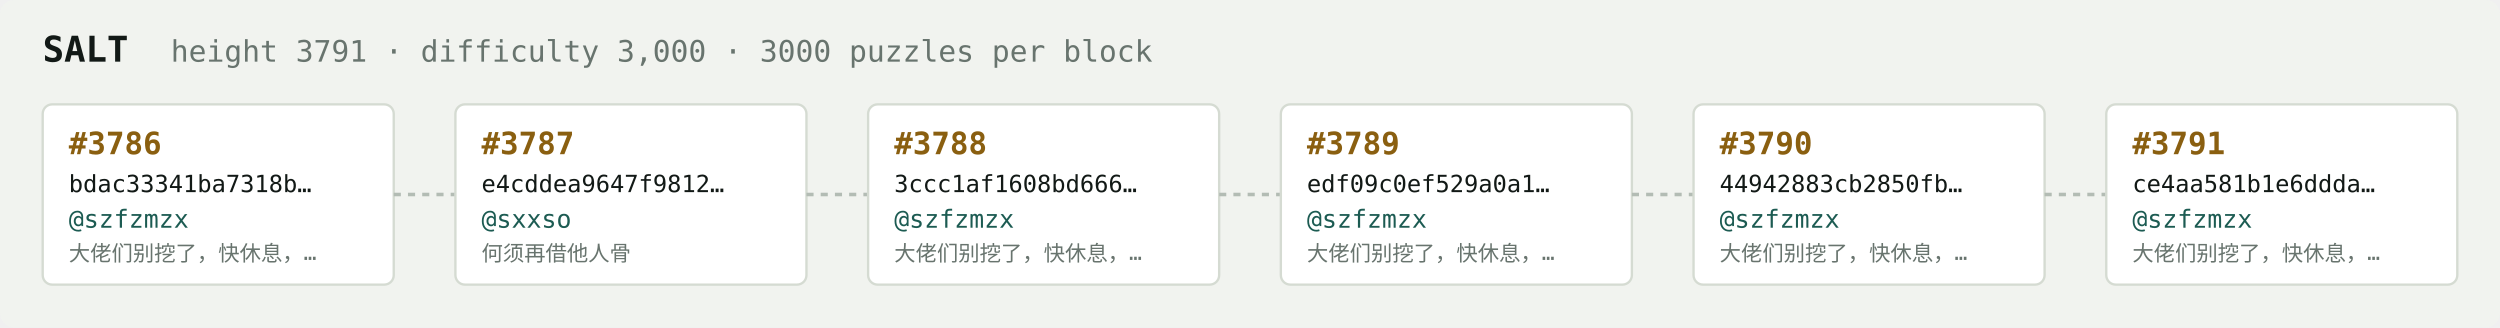
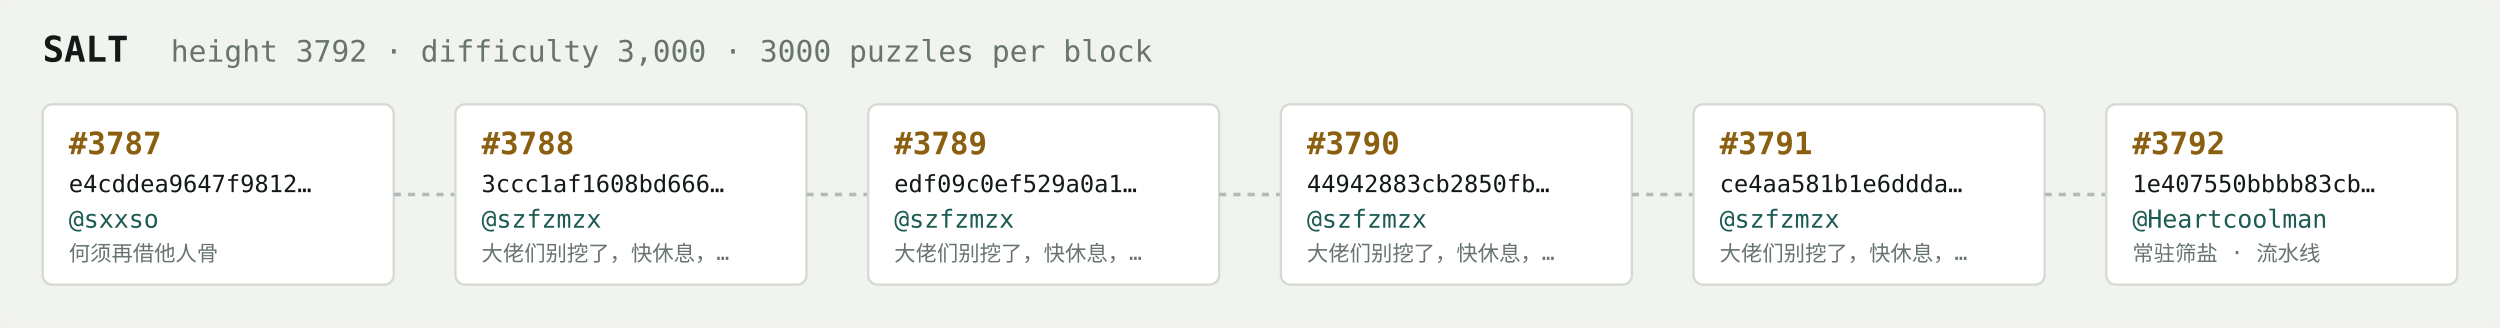
<svg xmlns="http://www.w3.org/2000/svg" width="1054" height="138" viewBox="0 0 1054 138" font-family="ui-monospace,SFMono-Regular,Menlo,monospace">
  <rect fill="#f1f3ef" width="1054" height="138" rx="6" />
  <text x="18" y="26" fill="#121916" font-size="15" font-weight="700">SALT</text>
-   <text x="72" y="26" fill="#68746e" font-size="12.5">height 3791 · difficulty 3,000 · 3000 puzzles per block</text>
+   <text x="72" y="26" fill="#68746e" font-size="12.5">height 3792 · difficulty 3,000 · 3000 puzzles per block</text>
  <rect x="18" y="44" width="148" height="76" rx="4" fill="#ffffff" stroke="#d5dbd2" stroke-width="1" />
-   <text x="29" y="65" fill="#8a5f10" font-size="13" font-weight="700">#3786</text>
-   <text x="29" y="81" fill="#121916" font-size="10">bdac33341ba7318b…</text>
-   <text x="29" y="96" fill="#1c5b52" font-size="10.5">@szfzmzx</text>
-   <text x="29" y="110" fill="#68746e" font-size="9">大佬们别挖了，快休息，…</text>
+   <text x="29" y="65" fill="#8a5f10" font-size="13" font-weight="700">#3787</text>
+   <text x="29" y="81" fill="#121916" font-size="10">e4cddea9647f9812…</text>
+   <text x="29" y="96" fill="#1c5b52" font-size="10.5">@sxxso</text>
+   <text x="29" y="110" fill="#68746e" font-size="9">何须再借他人骨</text>
  <line x1="166" y1="82.0" x2="192" y2="82.0" stroke="#b3bcb4" stroke-width="1.5" stroke-dasharray="3 3" />
  <rect x="192" y="44" width="148" height="76" rx="4" fill="#ffffff" stroke="#d5dbd2" stroke-width="1" />
-   <text x="203" y="65" fill="#8a5f10" font-size="13" font-weight="700">#3787</text>
-   <text x="203" y="81" fill="#121916" font-size="10">e4cddea9647f9812…</text>
-   <text x="203" y="96" fill="#1c5b52" font-size="10.5">@sxxso</text>
-   <text x="203" y="110" fill="#68746e" font-size="9">何须再借他人骨</text>
+   <text x="203" y="65" fill="#8a5f10" font-size="13" font-weight="700">#3788</text>
+   <text x="203" y="81" fill="#121916" font-size="10">3ccc1af1608bd666…</text>
+   <text x="203" y="96" fill="#1c5b52" font-size="10.5">@szfzmzx</text>
+   <text x="203" y="110" fill="#68746e" font-size="9">大佬们别挖了，快休息，…</text>
  <line x1="340" y1="82.0" x2="366" y2="82.0" stroke="#b3bcb4" stroke-width="1.5" stroke-dasharray="3 3" />
  <rect x="366" y="44" width="148" height="76" rx="4" fill="#ffffff" stroke="#d5dbd2" stroke-width="1" />
-   <text x="377" y="65" fill="#8a5f10" font-size="13" font-weight="700">#3788</text>
-   <text x="377" y="81" fill="#121916" font-size="10">3ccc1af1608bd666…</text>
+   <text x="377" y="65" fill="#8a5f10" font-size="13" font-weight="700">#3789</text>
+   <text x="377" y="81" fill="#121916" font-size="10">edf09c0ef529a0a1…</text>
  <text x="377" y="96" fill="#1c5b52" font-size="10.5">@szfzmzx</text>
  <text x="377" y="110" fill="#68746e" font-size="9">大佬们别挖了，快休息，…</text>
  <line x1="514" y1="82.0" x2="540" y2="82.0" stroke="#b3bcb4" stroke-width="1.5" stroke-dasharray="3 3" />
  <rect x="540" y="44" width="148" height="76" rx="4" fill="#ffffff" stroke="#d5dbd2" stroke-width="1" />
-   <text x="551" y="65" fill="#8a5f10" font-size="13" font-weight="700">#3789</text>
-   <text x="551" y="81" fill="#121916" font-size="10">edf09c0ef529a0a1…</text>
+   <text x="551" y="65" fill="#8a5f10" font-size="13" font-weight="700">#3790</text>
+   <text x="551" y="81" fill="#121916" font-size="10">44942883cb2850fb…</text>
  <text x="551" y="96" fill="#1c5b52" font-size="10.5">@szfzmzx</text>
  <text x="551" y="110" fill="#68746e" font-size="9">大佬们别挖了，快休息，…</text>
  <line x1="688" y1="82.0" x2="714" y2="82.0" stroke="#b3bcb4" stroke-width="1.5" stroke-dasharray="3 3" />
  <rect x="714" y="44" width="148" height="76" rx="4" fill="#ffffff" stroke="#d5dbd2" stroke-width="1" />
-   <text x="725" y="65" fill="#8a5f10" font-size="13" font-weight="700">#3790</text>
-   <text x="725" y="81" fill="#121916" font-size="10">44942883cb2850fb…</text>
+   <text x="725" y="65" fill="#8a5f10" font-size="13" font-weight="700">#3791</text>
+   <text x="725" y="81" fill="#121916" font-size="10">ce4aa581b1e6ddda…</text>
  <text x="725" y="96" fill="#1c5b52" font-size="10.5">@szfzmzx</text>
  <text x="725" y="110" fill="#68746e" font-size="9">大佬们别挖了，快休息，…</text>
  <line x1="862" y1="82.0" x2="888" y2="82.0" stroke="#b3bcb4" stroke-width="1.5" stroke-dasharray="3 3" />
  <rect x="888" y="44" width="148" height="76" rx="4" fill="#ffffff" stroke="#d5dbd2" stroke-width="1" />
-   <text x="899" y="65" fill="#8a5f10" font-size="13" font-weight="700">#3791</text>
-   <text x="899" y="81" fill="#121916" font-size="10">ce4aa581b1e6ddda…</text>
-   <text x="899" y="96" fill="#1c5b52" font-size="10.5">@szfzmzx</text>
-   <text x="899" y="110" fill="#68746e" font-size="9">大佬们别挖了，快休息，…</text>
+   <text x="899" y="65" fill="#8a5f10" font-size="13" font-weight="700">#3792</text>
+   <text x="899" y="81" fill="#121916" font-size="10">1e407550bbbb83cb…</text>
+   <text x="899" y="96" fill="#1c5b52" font-size="10.5">@Heartcoolman</text>
+   <text x="899" y="110" fill="#68746e" font-size="9">常驻筛盐 · 流水线</text>
</svg>
